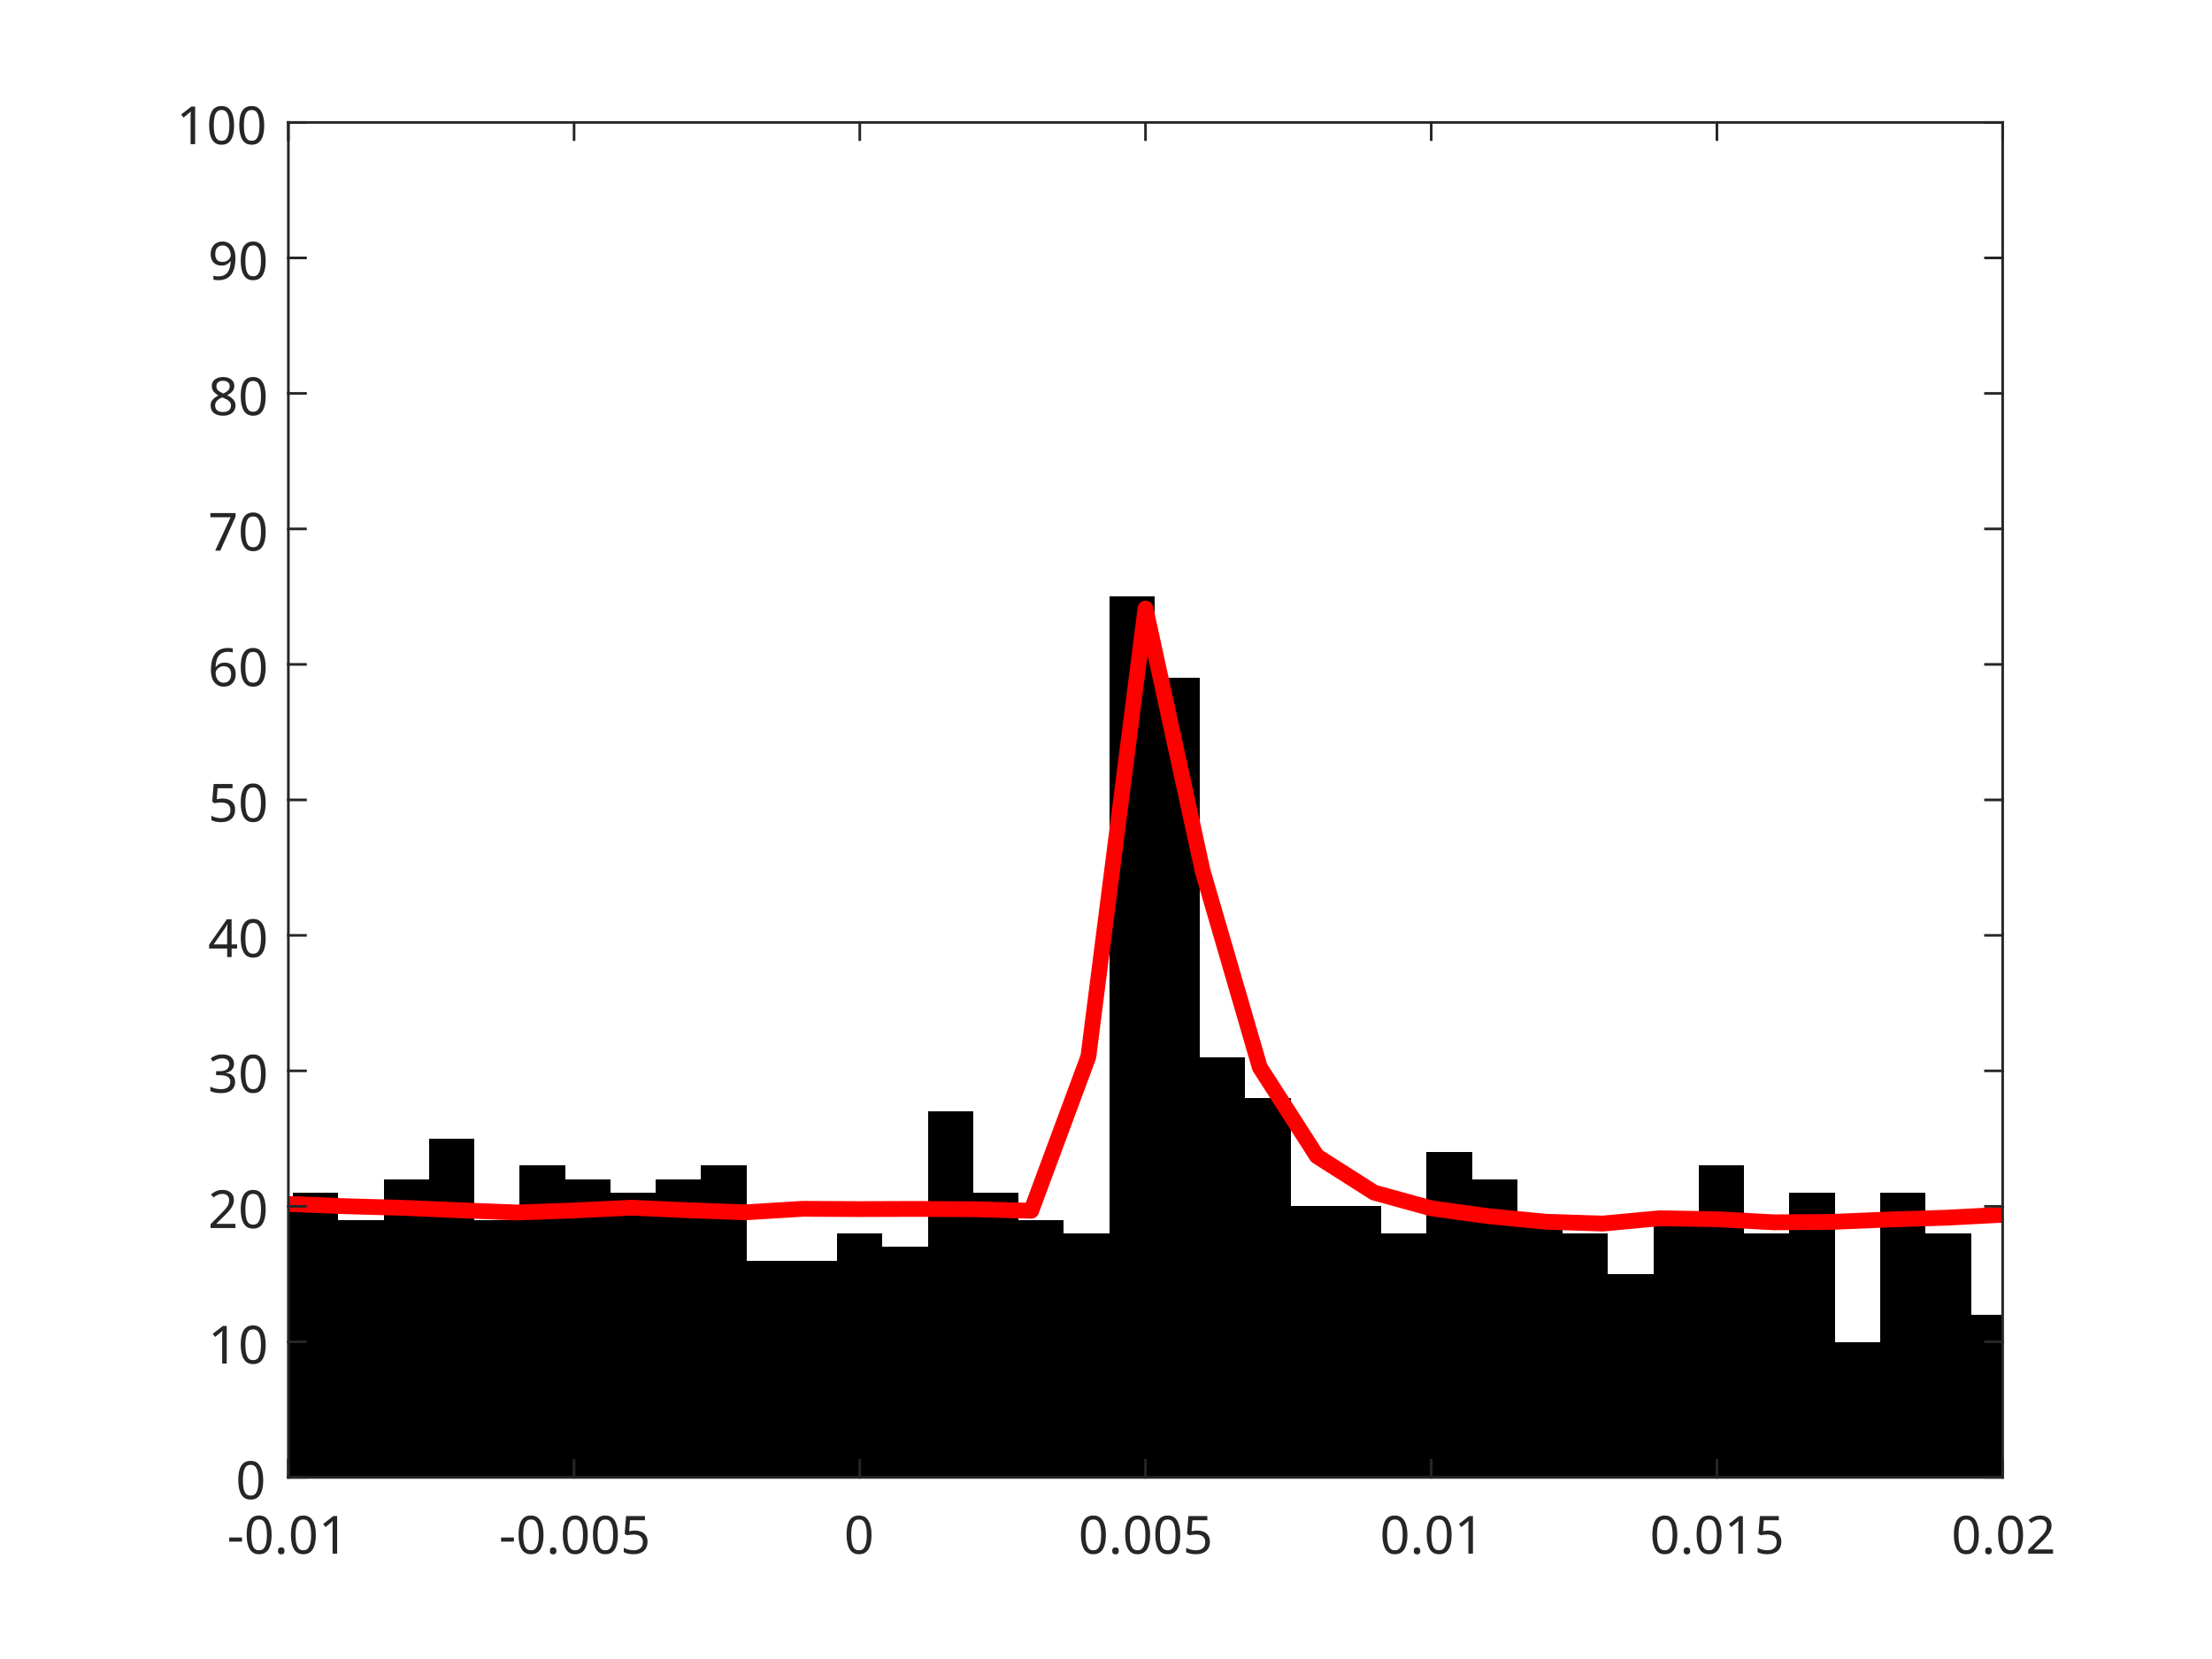
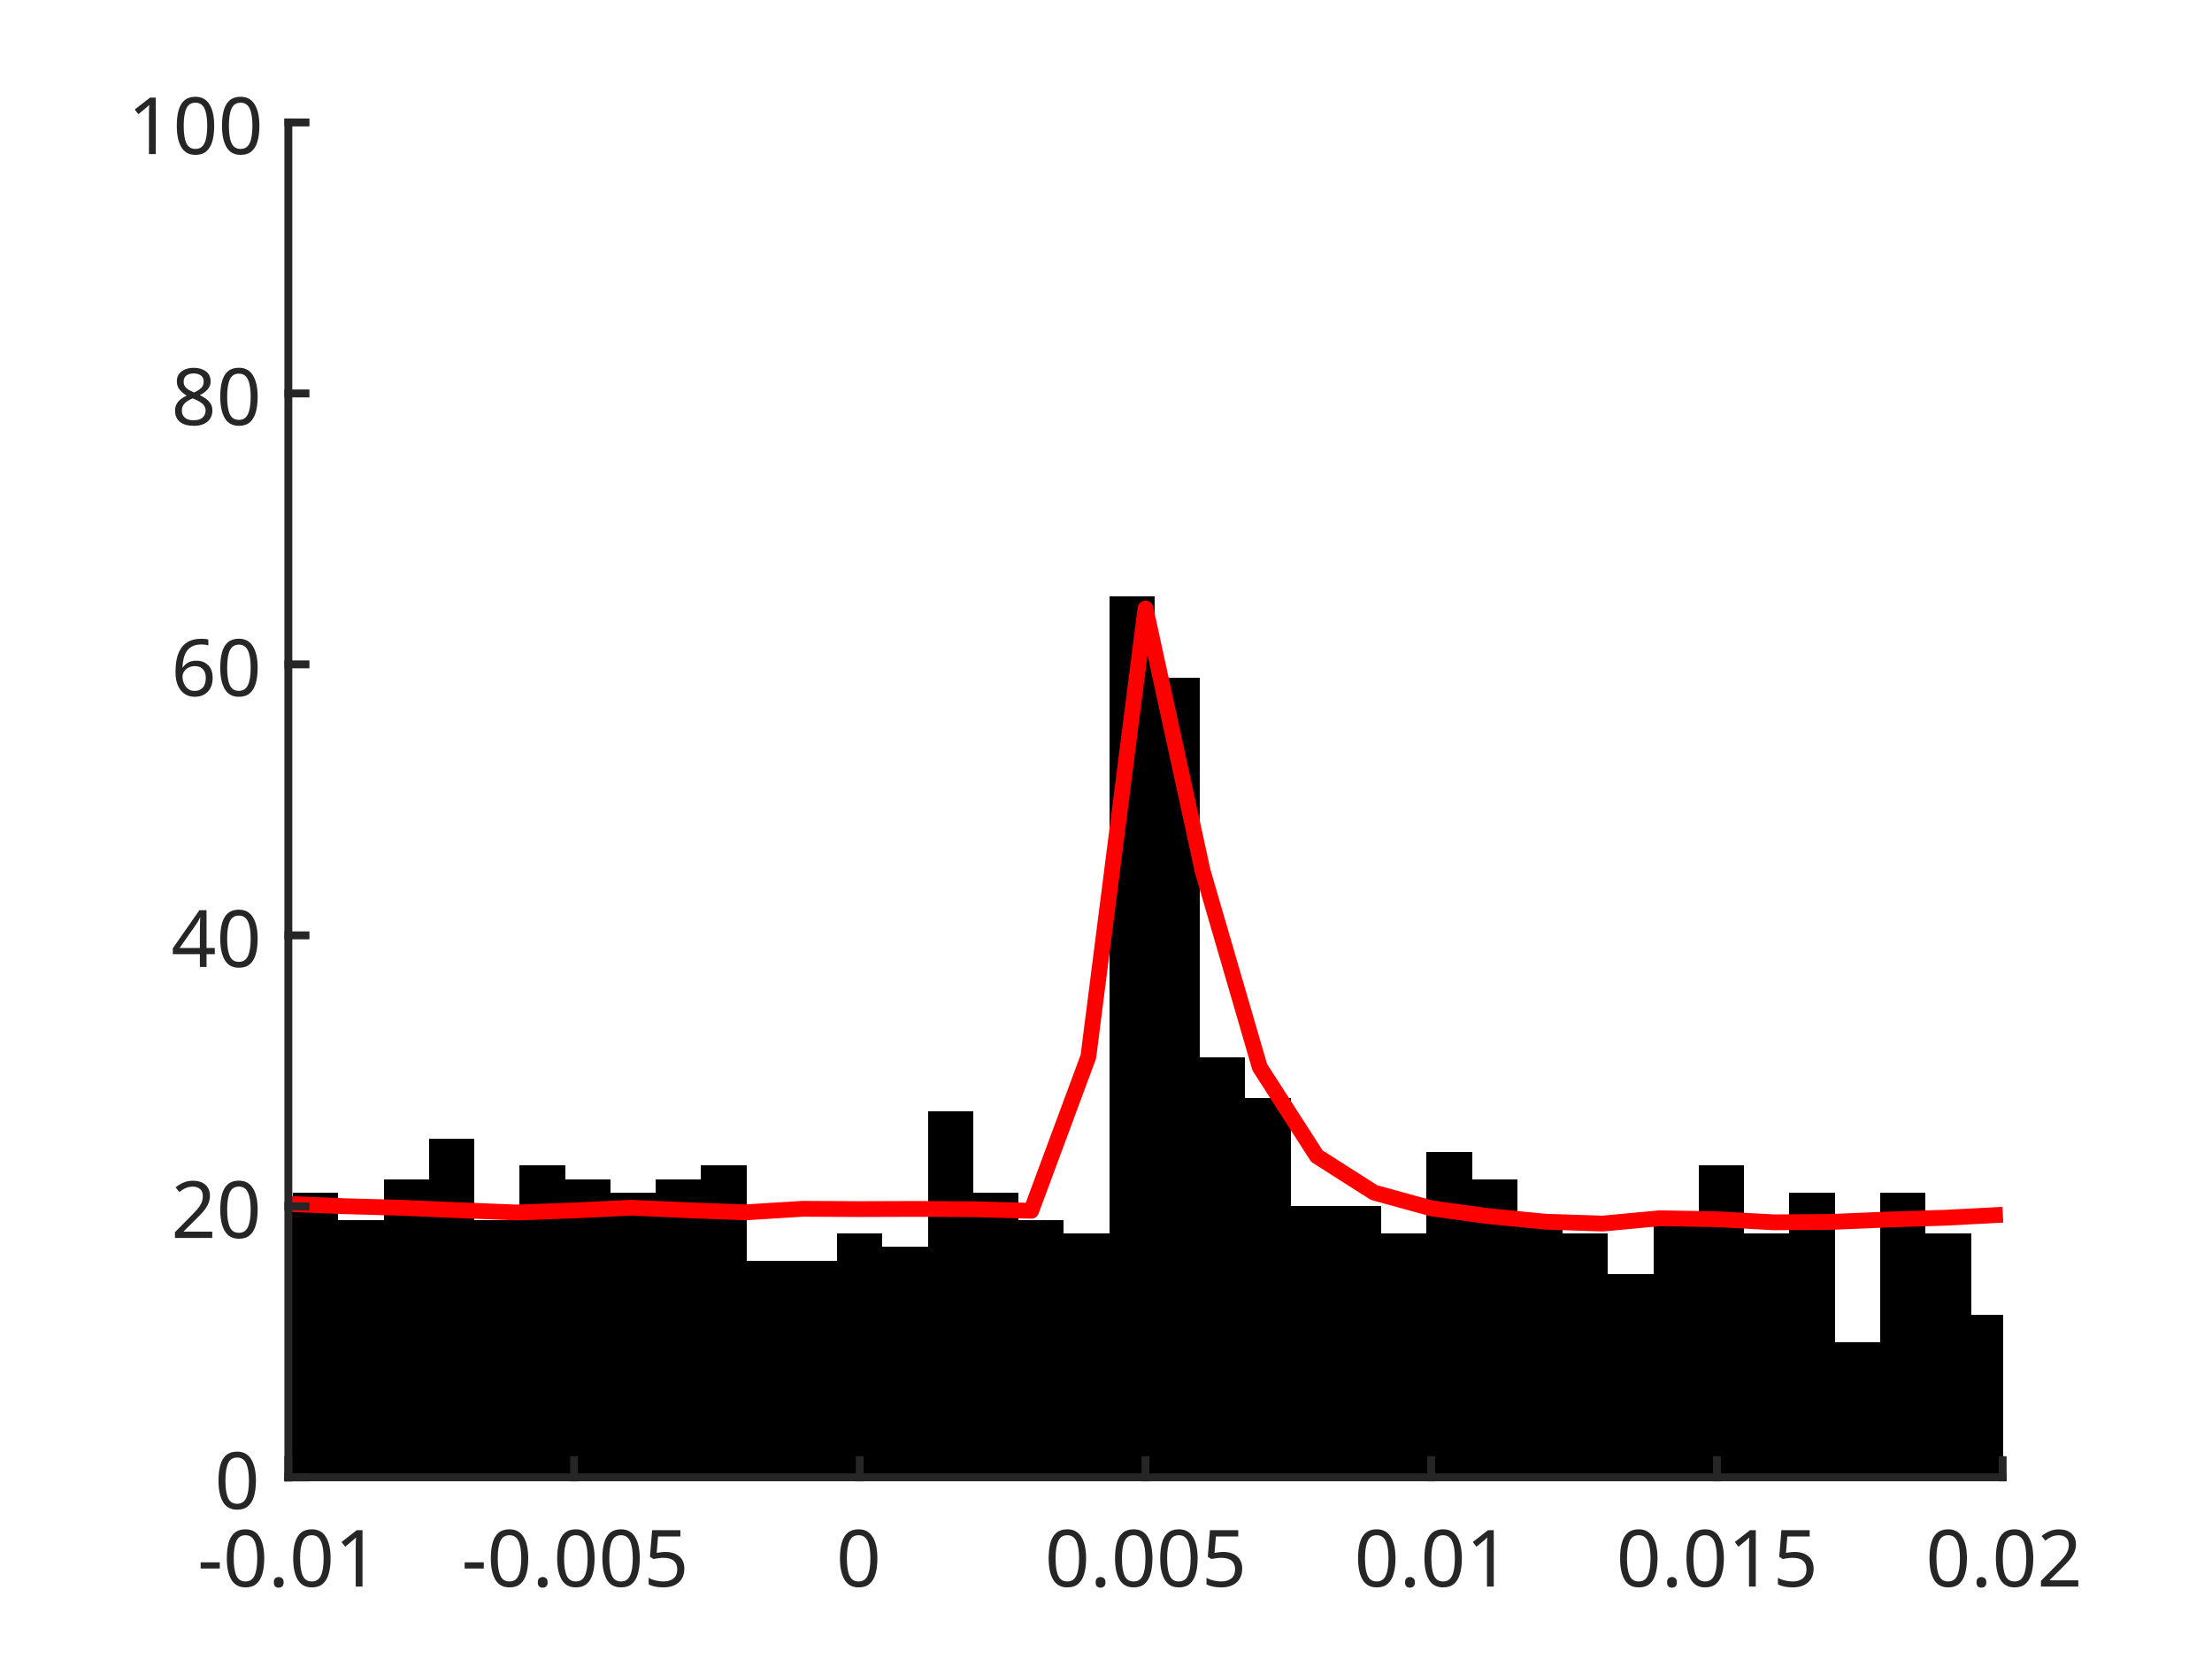
<svg xmlns="http://www.w3.org/2000/svg" style="fill-opacity:1; color-rendering:auto; color-interpolation:auto; text-rendering:auto; stroke:black; stroke-linecap:square; stroke-miterlimit:10; shape-rendering:auto; stroke-opacity:1; fill:black; stroke-dasharray:none; font-weight:normal; stroke-width:1; font-family:'Dialog'; font-style:normal; stroke-linejoin:miter; font-size:12px; stroke-dashoffset:0; image-rendering:auto;" width="560" height="420">
  <defs id="genericDefs" />
  <g>
    <defs id="defs1">
      <clipPath clipPathUnits="userSpaceOnUse" id="clipPath1">
        <path d="M0 0 L560 0 L560 420 L0 420 L0 0 Z" />
      </clipPath>
      <font horiz-adv-x="75.0" id="font1">
        <font-face ascent="100.537" descent="21.973" units-per-em="100" style="font-style:normal; font-family:SansSerif; font-weight:normal;" />
        <missing-glyph horiz-adv-x="75.0" d="M12.5 0 L12.5 62.5 L62.5 62.5 L62.5 0 L12.5 0 ZM14.062 1.562 L60.938 1.562 L60.938 60.938 L14.062 60.938 L14.062 1.562 Z" />
        <glyph unicode="1" horiz-adv-x="55.615" d="M37.25 0 L28.469 0 L28.469 56 Q25.297 52.984 20.141 49.953 Q14.984 46.922 10.891 45.406 L10.891 53.906 Q18.266 57.375 23.781 62.305 Q29.297 67.234 31.594 71.875 L37.25 71.875 L37.25 0 Z" />
        <glyph unicode="." horiz-adv-x="27.783" d="M9.078 0 L9.078 10.016 L19.094 10.016 L19.094 0 L9.078 0 Z" />
        <glyph unicode="0" horiz-adv-x="55.615" d="M4.156 35.297 Q4.156 48 6.766 55.742 Q9.375 63.484 14.523 67.68 Q19.672 71.875 27.484 71.875 Q33.25 71.875 37.594 69.555 Q41.938 67.234 44.773 62.867 Q47.609 58.5 49.219 52.227 Q50.828 45.953 50.828 35.297 Q50.828 22.703 48.242 14.969 Q45.656 7.234 40.508 3.008 Q35.359 -1.219 27.484 -1.219 Q17.141 -1.219 11.234 6.203 Q4.156 15.141 4.156 35.297 ZM13.188 35.297 Q13.188 17.672 17.312 11.836 Q21.438 6 27.484 6 Q33.547 6 37.672 11.859 Q41.797 17.719 41.797 35.297 Q41.797 52.984 37.672 58.789 Q33.547 64.594 27.391 64.594 Q21.344 64.594 17.719 59.469 Q13.188 52.938 13.188 35.297 Z" />
        <glyph unicode="-" horiz-adv-x="33.301" d="M3.172 21.484 L3.172 30.328 L30.172 30.328 L30.172 21.484 L3.172 21.484 Z" />
        <glyph unicode="5" horiz-adv-x="55.615" d="M4.156 18.75 L13.375 19.531 Q14.406 12.797 18.141 9.398 Q21.875 6 27.156 6 Q33.5 6 37.891 10.789 Q42.281 15.578 42.281 23.484 Q42.281 31 38.062 35.352 Q33.844 39.703 27 39.703 Q22.75 39.703 19.336 37.773 Q15.922 35.844 13.969 32.766 L5.719 33.844 L12.641 70.609 L48.25 70.609 L48.25 62.203 L19.672 62.203 L15.828 42.969 Q22.266 47.469 29.344 47.469 Q38.719 47.469 45.164 40.969 Q51.609 34.469 51.609 24.266 Q51.609 14.547 45.953 7.469 Q39.062 -1.219 27.156 -1.219 Q17.391 -1.219 11.211 4.25 Q5.031 9.719 4.156 18.75 Z" />
        <glyph unicode="2" horiz-adv-x="55.615" d="M50.344 8.453 L50.344 0 L3.031 0 Q2.938 3.172 4.047 6.109 Q5.859 10.938 9.836 15.625 Q13.812 20.312 21.344 26.469 Q33.016 36.031 37.117 41.625 Q41.219 47.219 41.219 52.203 Q41.219 57.422 37.477 61.008 Q33.734 64.594 27.734 64.594 Q21.391 64.594 17.578 60.789 Q13.766 56.984 13.719 50.25 L4.688 51.172 Q5.609 61.281 11.664 66.578 Q17.719 71.875 27.938 71.875 Q38.234 71.875 44.242 66.164 Q50.25 60.453 50.25 52 Q50.25 47.703 48.492 43.555 Q46.734 39.406 42.656 34.812 Q38.578 30.219 29.109 22.219 Q21.188 15.578 18.945 13.211 Q16.703 10.844 15.234 8.453 L50.344 8.453 Z" />
-         <glyph unicode="3" horiz-adv-x="55.615" d="M4.203 18.891 L12.984 20.062 Q14.5 12.594 18.141 9.297 Q21.781 6 27 6 Q33.203 6 37.477 10.297 Q41.75 14.594 41.75 20.953 Q41.75 27 37.797 30.93 Q33.844 34.859 27.734 34.859 Q25.25 34.859 21.531 33.891 L22.516 41.609 Q23.391 41.5 23.922 41.5 Q29.547 41.5 34.039 44.43 Q38.531 47.359 38.531 53.469 Q38.531 58.297 35.258 61.477 Q31.984 64.656 26.812 64.656 Q21.688 64.656 18.266 61.43 Q14.844 58.203 13.875 51.766 L5.078 53.328 Q6.688 62.156 12.398 67.016 Q18.109 71.875 26.609 71.875 Q32.469 71.875 37.398 69.359 Q42.328 66.844 44.945 62.5 Q47.562 58.156 47.562 53.266 Q47.562 48.641 45.07 44.828 Q42.578 41.016 37.703 38.766 Q44.047 37.312 47.562 32.695 Q51.078 28.078 51.078 21.141 Q51.078 11.766 44.242 5.25 Q37.406 -1.266 26.953 -1.266 Q17.531 -1.266 11.305 4.352 Q5.078 9.969 4.203 18.891 Z" />
        <glyph unicode="4" horiz-adv-x="55.615" d="M32.328 0 L32.328 17.141 L1.266 17.141 L1.266 25.203 L33.938 71.578 L41.109 71.578 L41.109 25.203 L50.781 25.203 L50.781 17.141 L41.109 17.141 L41.109 0 L32.328 0 ZM32.328 25.203 L32.328 57.469 L9.906 25.203 L32.328 25.203 Z" />
        <glyph unicode="6" horiz-adv-x="55.615" d="M49.75 54.047 L41.016 53.375 Q39.844 58.547 37.703 60.891 Q34.125 64.656 28.906 64.656 Q24.703 64.656 21.531 62.312 Q17.391 59.281 14.992 53.469 Q12.594 47.656 12.5 36.922 Q15.672 41.75 20.266 44.094 Q24.859 46.438 29.891 46.438 Q38.672 46.438 44.852 39.969 Q51.031 33.5 51.031 23.25 Q51.031 16.5 48.125 10.719 Q45.219 4.938 40.141 1.859 Q35.062 -1.219 28.609 -1.219 Q17.625 -1.219 10.695 6.859 Q3.766 14.938 3.766 33.5 Q3.766 54.25 11.422 63.672 Q18.109 71.875 29.438 71.875 Q37.891 71.875 43.289 67.141 Q48.688 62.406 49.75 54.047 ZM13.875 23.188 Q13.875 18.656 15.797 14.508 Q17.719 10.359 21.188 8.18 Q24.656 6 28.469 6 Q34.031 6 38.039 10.492 Q42.047 14.984 42.047 22.703 Q42.047 30.125 38.086 34.398 Q34.125 38.672 28.125 38.672 Q22.172 38.672 18.023 34.398 Q13.875 30.125 13.875 23.188 Z" />
-         <glyph unicode="7" horiz-adv-x="55.615" d="M4.734 62.203 L4.734 70.656 L51.078 70.656 L51.078 63.812 Q44.234 56.547 37.523 44.484 Q30.812 32.422 27.156 19.672 Q24.516 10.688 23.781 0 L14.75 0 Q14.891 8.453 18.062 20.414 Q21.234 32.375 27.172 43.484 Q33.109 54.594 39.797 62.203 L4.734 62.203 Z" />
        <glyph unicode="8" horiz-adv-x="55.615" d="M17.672 38.812 Q12.203 40.828 9.57 44.539 Q6.938 48.25 6.938 53.422 Q6.938 61.234 12.555 66.555 Q18.172 71.875 27.484 71.875 Q36.859 71.875 42.578 66.43 Q48.297 60.984 48.297 53.172 Q48.297 48.188 45.68 44.508 Q43.062 40.828 37.75 38.812 Q44.344 36.672 47.781 31.883 Q51.219 27.094 51.219 20.453 Q51.219 11.281 44.727 5.031 Q38.234 -1.219 27.641 -1.219 Q17.047 -1.219 10.547 5.055 Q4.047 11.328 4.047 20.703 Q4.047 27.688 7.594 32.398 Q11.141 37.109 17.672 38.812 ZM15.922 53.719 Q15.922 48.641 19.195 45.414 Q22.469 42.188 27.688 42.188 Q32.766 42.188 36.016 45.383 Q39.266 48.578 39.266 53.219 Q39.266 58.062 35.914 61.359 Q32.562 64.656 27.594 64.656 Q22.562 64.656 19.242 61.43 Q15.922 58.203 15.922 53.719 ZM13.094 20.656 Q13.094 16.891 14.875 13.375 Q16.656 9.859 20.172 7.93 Q23.688 6 27.734 6 Q34.031 6 38.133 10.055 Q42.234 14.109 42.234 20.359 Q42.234 26.703 38.016 30.859 Q33.797 35.016 27.438 35.016 Q21.234 35.016 17.164 30.914 Q13.094 26.812 13.094 20.656 Z" />
-         <glyph unicode="9" horiz-adv-x="55.615" d="M5.469 16.547 L13.922 17.328 Q14.984 11.375 18.016 8.688 Q21.047 6 25.781 6 Q29.828 6 32.883 7.859 Q35.938 9.719 37.891 12.82 Q39.844 15.922 41.164 21.195 Q42.484 26.469 42.484 31.938 Q42.484 32.516 42.438 33.688 Q39.797 29.5 35.234 26.883 Q30.672 24.266 25.344 24.266 Q16.453 24.266 10.305 30.711 Q4.156 37.156 4.156 47.703 Q4.156 58.594 10.578 65.234 Q17 71.875 26.656 71.875 Q33.641 71.875 39.43 68.117 Q45.219 64.359 48.219 57.398 Q51.219 50.438 51.219 37.25 Q51.219 23.531 48.242 15.406 Q45.266 7.281 39.383 3.031 Q33.5 -1.219 25.594 -1.219 Q17.188 -1.219 11.867 3.445 Q6.547 8.109 5.469 16.547 ZM41.453 48.141 Q41.453 55.719 37.43 60.156 Q33.406 64.594 27.734 64.594 Q21.875 64.594 17.531 59.812 Q13.188 55.031 13.188 47.406 Q13.188 40.578 17.312 36.305 Q21.438 32.031 27.484 32.031 Q33.594 32.031 37.523 36.305 Q41.453 40.578 41.453 48.141 Z" />
      </font>
    </defs>
    <g style="fill:white; stroke:white;">
      <rect x="0" y="0" width="560" style="clip-path:url(#clipPath1); stroke:none;" height="420" />
    </g>
    <g style="fill:white; text-rendering:optimizeSpeed; color-rendering:optimizeSpeed; image-rendering:optimizeSpeed; shape-rendering:crispEdges; stroke:white; color-interpolation:sRGB;">
      <rect x="0" width="560" height="420" y="0" style="stroke:none;" />
      <path style="stroke:none;" d="M73 374 L507 374 L507 31 L73 31 Z" />
    </g>
    <g style="stroke-linecap:butt; fill:rgb(38,38,38); text-rendering:geometricPrecision; image-rendering:optimizeQuality; color-rendering:optimizeQuality; stroke-linejoin:round; stroke:rgb(38,38,38); color-interpolation:linearRGB; stroke-width:0.667;">
      <line y2="374" style="fill:none;" x1="73" x2="507" y1="374" />
    </g>
    <g style="text-rendering:optimizeSpeed; shape-rendering:crispEdges; color-interpolation:sRGB; color-rendering:optimizeSpeed; image-rendering:optimizeSpeed;">
      <path style="stroke:none;" d="M74.148 374 L74.148 305.4 L72.948 305.4 L72.948 374 ZM85.63 374 L85.63 301.97 L74.148 301.97 L74.148 374 ZM97.111 374 L97.111 308.83 L85.63 308.83 L85.63 374 ZM108.593 374 L108.593 298.54 L97.111 298.54 L97.111 374 ZM120.074 374 L120.074 288.25 L108.593 288.25 L108.593 374 ZM131.556 374 L131.556 308.83 L120.074 308.83 L120.074 374 ZM143.037 374 L143.037 295.11 L131.556 295.11 L131.556 374 ZM154.518 374 L154.518 298.54 L143.037 298.54 L143.037 374 ZM166 374 L166 301.97 L154.518 301.97 L154.518 374 ZM177.482 374 L177.482 298.54 L166 298.54 L166 374 ZM188.963 374 L188.963 295.11 L177.482 295.11 L177.482 374 ZM200.444 319.12 L188.963 319.12 L188.963 374 L200.444 374 L211.926 374 L211.926 319.12 ZM223.407 374 L223.407 312.26 L211.926 312.26 L211.926 374 ZM234.889 374 L234.889 315.69 L223.407 315.69 L223.407 374 ZM246.37 374 L246.37 281.39 L234.889 281.39 L234.889 374 ZM257.852 374 L257.852 301.97 L246.37 301.97 L246.37 374 ZM269.333 374 L269.333 308.83 L257.852 308.83 L257.852 374 ZM280.815 374 L280.815 312.26 L269.333 312.26 L269.333 374 ZM292.296 374 L292.296 151.05 L280.815 151.05 L280.815 374 ZM303.778 374 L303.778 171.63 L292.296 171.63 L292.296 374 ZM315.259 374 L315.259 267.67 L303.778 267.67 L303.778 374 ZM326.741 374 L326.741 277.96 L315.259 277.96 L315.259 374 ZM338.222 305.4 L326.741 305.4 L326.741 374 L338.222 374 L349.704 374 L349.704 305.4 ZM361.185 374 L361.185 312.26 L349.704 312.26 L349.704 374 ZM372.667 374 L372.667 291.68 L361.185 291.68 L361.185 374 ZM384.148 374 L384.148 298.54 L372.667 298.54 L372.667 374 ZM395.63 374 L395.63 308.83 L384.148 308.83 L384.148 374 ZM407.111 374 L407.111 312.26 L395.63 312.26 L395.63 374 ZM418.593 374 L418.593 322.55 L407.111 322.55 L407.111 374 ZM430.074 374 L430.074 308.83 L418.593 308.83 L418.593 374 ZM441.555 374 L441.555 295.11 L430.074 295.11 L430.074 374 ZM453.037 374 L453.037 312.26 L441.555 312.26 L441.555 374 ZM464.519 374 L464.519 301.97 L453.037 301.97 L453.037 374 ZM476 374 L476 339.7 L464.519 339.7 L464.519 374 ZM487.481 374 L487.481 301.97 L476 301.97 L476 374 ZM498.963 374 L498.963 312.26 L487.481 312.26 L487.481 374 ZM507.052 332.84 L498.963 332.84 L498.963 374 L507.052 374 Z" />
    </g>
    <g style="stroke-linecap:butt; fill:red; text-rendering:geometricPrecision; image-rendering:optimizeQuality; color-rendering:optimizeQuality; stroke-linejoin:round; stroke:red; color-interpolation:linearRGB; stroke-width:4;">
      <path d="M507.052 307.529 L507 307.532 L492.533 308.288 L478.067 308.738 L463.6 309.347 L449.133 309.45 L434.667 308.665 L420.2 308.42 L405.733 309.766 L391.267 309.293 L376.8 307.885 L362.333 305.897 L347.867 301.921 L333.4 292.707 L318.933 270.19 L304.467 220.514 L290 154.07 L275.533 267.519 L261.067 306.53 L246.6 306.134 L232.133 306.052 L217.667 306.1 L203.2 306.027 L188.733 306.921 L174.267 306.39 L159.8 305.75 L145.333 306.446 L130.867 306.966 L116.4 306.395 L101.933 305.778 L87.467 305.376 L73 304.793 L72.948 304.793" style="fill:none; fill-rule:evenodd;" />
    </g>
-     <g style="fill:rgb(38,38,38); text-rendering:geometricPrecision; image-rendering:optimizeQuality; color-rendering:optimizeQuality; stroke-linejoin:round; stroke:rgb(38,38,38); color-interpolation:linearRGB; stroke-width:0.667;">
+     <g style="fill:rgb(38,38,38); text-rendering:geometricPrecision; image-rendering:optimizeQuality; color-rendering:optimizeQuality; stroke-linejoin:round; stroke:rgb(38,38,38); color-interpolation:linearRGB; stroke-width:2;">
      <line y2="374" style="fill:none;" x1="73" x2="507" y1="374" />
-       <line y2="31" style="fill:none;" x1="73" x2="507" y1="31" />
      <line y2="369.66" style="fill:none;" x1="73" x2="73" y1="374" />
      <line y2="369.66" style="fill:none;" x1="145.333" x2="145.333" y1="374" />
      <line y2="369.66" style="fill:none;" x1="217.667" x2="217.667" y1="374" />
      <line y2="369.66" style="fill:none;" x1="290" x2="290" y1="374" />
      <line y2="369.66" style="fill:none;" x1="362.333" x2="362.333" y1="374" />
      <line y2="369.66" style="fill:none;" x1="434.667" x2="434.667" y1="374" />
      <line y2="369.66" style="fill:none;" x1="507" x2="507" y1="374" />
-       <line y2="35.34" style="fill:none;" x1="73" x2="73" y1="31" />
-       <line y2="35.34" style="fill:none;" x1="145.333" x2="145.333" y1="31" />
-       <line y2="35.34" style="fill:none;" x1="217.667" x2="217.667" y1="31" />
-       <line y2="35.34" style="fill:none;" x1="290" x2="290" y1="31" />
-       <line y2="35.34" style="fill:none;" x1="362.333" x2="362.333" y1="31" />
-       <line y2="35.34" style="fill:none;" x1="434.667" x2="434.667" y1="31" />
-       <line y2="35.34" style="fill:none;" x1="507" x2="507" y1="31" />
    </g>
-     <g transform="translate(73,379.3333)" style="font-size:13.333px; fill:rgb(38,38,38); text-rendering:geometricPrecision; image-rendering:optimizeQuality; color-rendering:optimizeQuality; font-family:'SansSerif'; stroke:rgb(38,38,38); color-interpolation:linearRGB;">
-       <text x="-15.5" xml:space="preserve" y="14" style="stroke:none;">-0.01</text>
+     <g transform="translate(73,380.6667)" style="font-size:20px; fill:rgb(38,38,38); text-rendering:geometricPrecision; image-rendering:optimizeQuality; color-rendering:optimizeQuality; font-family:'SansSerif'; stroke:rgb(38,38,38); color-interpolation:linearRGB;">
+       <text x="-23" xml:space="preserve" y="21" style="stroke:none;">-0.01</text>
    </g>
-     <g transform="translate(145.3333,379.3333)" style="font-size:13.333px; fill:rgb(38,38,38); text-rendering:geometricPrecision; image-rendering:optimizeQuality; color-rendering:optimizeQuality; font-family:'SansSerif'; stroke:rgb(38,38,38); color-interpolation:linearRGB;">
-       <text x="-19" xml:space="preserve" y="14" style="stroke:none;">-0.005</text>
+     <g transform="translate(145.3333,380.6667)" style="font-size:20px; fill:rgb(38,38,38); text-rendering:geometricPrecision; image-rendering:optimizeQuality; color-rendering:optimizeQuality; font-family:'SansSerif'; stroke:rgb(38,38,38); color-interpolation:linearRGB;">
+       <text x="-28.5" xml:space="preserve" y="21" style="stroke:none;">-0.005</text>
    </g>
-     <g transform="translate(217.6667,379.3333)" style="font-size:13.333px; fill:rgb(38,38,38); text-rendering:geometricPrecision; image-rendering:optimizeQuality; color-rendering:optimizeQuality; font-family:'SansSerif'; stroke:rgb(38,38,38); color-interpolation:linearRGB;">
-       <text x="-4" xml:space="preserve" y="14" style="stroke:none;">0</text>
+     <g transform="translate(217.6667,380.6667)" style="font-size:20px; fill:rgb(38,38,38); text-rendering:geometricPrecision; image-rendering:optimizeQuality; color-rendering:optimizeQuality; font-family:'SansSerif'; stroke:rgb(38,38,38); color-interpolation:linearRGB;">
+       <text x="-6" xml:space="preserve" y="21" style="stroke:none;">0</text>
    </g>
-     <g transform="translate(290,379.3333)" style="font-size:13.333px; fill:rgb(38,38,38); text-rendering:geometricPrecision; image-rendering:optimizeQuality; color-rendering:optimizeQuality; font-family:'SansSerif'; stroke:rgb(38,38,38); color-interpolation:linearRGB;">
-       <text x="-17" xml:space="preserve" y="14" style="stroke:none;">0.005</text>
+     <g transform="translate(290,380.6667)" style="font-size:20px; fill:rgb(38,38,38); text-rendering:geometricPrecision; image-rendering:optimizeQuality; color-rendering:optimizeQuality; font-family:'SansSerif'; stroke:rgb(38,38,38); color-interpolation:linearRGB;">
+       <text x="-25.5" xml:space="preserve" y="21" style="stroke:none;">0.005</text>
    </g>
-     <g transform="translate(362.3333,379.3333)" style="font-size:13.333px; fill:rgb(38,38,38); text-rendering:geometricPrecision; image-rendering:optimizeQuality; color-rendering:optimizeQuality; font-family:'SansSerif'; stroke:rgb(38,38,38); color-interpolation:linearRGB;">
-       <text x="-13" xml:space="preserve" y="14" style="stroke:none;">0.01</text>
+     <g transform="translate(362.3333,380.6667)" style="font-size:20px; fill:rgb(38,38,38); text-rendering:geometricPrecision; image-rendering:optimizeQuality; color-rendering:optimizeQuality; font-family:'SansSerif'; stroke:rgb(38,38,38); color-interpolation:linearRGB;">
+       <text x="-19.5" xml:space="preserve" y="21" style="stroke:none;">0.01</text>
    </g>
-     <g transform="translate(434.6667,379.3333)" style="font-size:13.333px; fill:rgb(38,38,38); text-rendering:geometricPrecision; image-rendering:optimizeQuality; color-rendering:optimizeQuality; font-family:'SansSerif'; stroke:rgb(38,38,38); color-interpolation:linearRGB;">
-       <text x="-17" xml:space="preserve" y="14" style="stroke:none;">0.015</text>
+     <g transform="translate(434.6667,380.6667)" style="font-size:20px; fill:rgb(38,38,38); text-rendering:geometricPrecision; image-rendering:optimizeQuality; color-rendering:optimizeQuality; font-family:'SansSerif'; stroke:rgb(38,38,38); color-interpolation:linearRGB;">
+       <text x="-25.5" xml:space="preserve" y="21" style="stroke:none;">0.015</text>
    </g>
-     <g transform="translate(507,379.3333)" style="font-size:13.333px; fill:rgb(38,38,38); text-rendering:geometricPrecision; image-rendering:optimizeQuality; color-rendering:optimizeQuality; font-family:'SansSerif'; stroke:rgb(38,38,38); color-interpolation:linearRGB;">
-       <text x="-13" xml:space="preserve" y="14" style="stroke:none;">0.02</text>
+     <g transform="translate(507,380.6667)" style="font-size:20px; fill:rgb(38,38,38); text-rendering:geometricPrecision; image-rendering:optimizeQuality; color-rendering:optimizeQuality; font-family:'SansSerif'; stroke:rgb(38,38,38); color-interpolation:linearRGB;">
+       <text x="-19.5" xml:space="preserve" y="21" style="stroke:none;">0.02</text>
    </g>
-     <g style="fill:rgb(38,38,38); text-rendering:geometricPrecision; image-rendering:optimizeQuality; color-rendering:optimizeQuality; stroke-linejoin:round; stroke:rgb(38,38,38); color-interpolation:linearRGB; stroke-width:0.667;">
+     <g style="fill:rgb(38,38,38); text-rendering:geometricPrecision; image-rendering:optimizeQuality; color-rendering:optimizeQuality; stroke-linejoin:round; stroke:rgb(38,38,38); color-interpolation:linearRGB; stroke-width:2;">
      <line y2="31" style="fill:none;" x1="73" x2="73" y1="374" />
-       <line y2="31" style="fill:none;" x1="507" x2="507" y1="374" />
      <line y2="374" style="fill:none;" x1="73" x2="77.34" y1="374" />
-       <line y2="339.7" style="fill:none;" x1="73" x2="77.34" y1="339.7" />
      <line y2="305.4" style="fill:none;" x1="73" x2="77.34" y1="305.4" />
-       <line y2="271.1" style="fill:none;" x1="73" x2="77.34" y1="271.1" />
      <line y2="236.8" style="fill:none;" x1="73" x2="77.34" y1="236.8" />
-       <line y2="202.5" style="fill:none;" x1="73" x2="77.34" y1="202.5" />
      <line y2="168.2" style="fill:none;" x1="73" x2="77.34" y1="168.2" />
-       <line y2="133.9" style="fill:none;" x1="73" x2="77.34" y1="133.9" />
      <line y2="99.6" style="fill:none;" x1="73" x2="77.34" y1="99.6" />
-       <line y2="65.3" style="fill:none;" x1="73" x2="77.34" y1="65.3" />
      <line y2="31" style="fill:none;" x1="73" x2="77.34" y1="31" />
-       <line y2="374" style="fill:none;" x1="507" x2="502.66" y1="374" />
-       <line y2="339.7" style="fill:none;" x1="507" x2="502.66" y1="339.7" />
-       <line y2="305.4" style="fill:none;" x1="507" x2="502.66" y1="305.4" />
-       <line y2="271.1" style="fill:none;" x1="507" x2="502.66" y1="271.1" />
-       <line y2="236.8" style="fill:none;" x1="507" x2="502.66" y1="236.8" />
-       <line y2="202.5" style="fill:none;" x1="507" x2="502.66" y1="202.5" />
-       <line y2="168.2" style="fill:none;" x1="507" x2="502.66" y1="168.2" />
-       <line y2="133.9" style="fill:none;" x1="507" x2="502.66" y1="133.9" />
-       <line y2="99.6" style="fill:none;" x1="507" x2="502.66" y1="99.6" />
-       <line y2="65.3" style="fill:none;" x1="507" x2="502.66" y1="65.3" />
-       <line y2="31" style="fill:none;" x1="507" x2="502.66" y1="31" />
    </g>
-     <g transform="translate(67.6667,374)" style="font-size:13.333px; fill:rgb(38,38,38); text-rendering:geometricPrecision; image-rendering:optimizeQuality; color-rendering:optimizeQuality; font-family:'SansSerif'; stroke:rgb(38,38,38); color-interpolation:linearRGB;">
-       <text x="-8" xml:space="preserve" y="5.5" style="stroke:none;">0</text>
+     <g transform="translate(66.3333,374)" style="font-size:20px; fill:rgb(38,38,38); text-rendering:geometricPrecision; image-rendering:optimizeQuality; color-rendering:optimizeQuality; font-family:'SansSerif'; stroke:rgb(38,38,38); color-interpolation:linearRGB;">
+       <text x="-12" xml:space="preserve" y="8" style="stroke:none;">0</text>
    </g>
-     <g transform="translate(67.6667,339.7)" style="font-size:13.333px; fill:rgb(38,38,38); text-rendering:geometricPrecision; image-rendering:optimizeQuality; color-rendering:optimizeQuality; font-family:'SansSerif'; stroke:rgb(38,38,38); color-interpolation:linearRGB;">
-       <text x="-15" xml:space="preserve" y="5.5" style="stroke:none;">10</text>
+     <g transform="translate(66.3333,305.4)" style="font-size:20px; fill:rgb(38,38,38); text-rendering:geometricPrecision; image-rendering:optimizeQuality; color-rendering:optimizeQuality; font-family:'SansSerif'; stroke:rgb(38,38,38); color-interpolation:linearRGB;">
+       <text x="-23" xml:space="preserve" y="8" style="stroke:none;">20</text>
    </g>
-     <g transform="translate(67.6667,305.4)" style="font-size:13.333px; fill:rgb(38,38,38); text-rendering:geometricPrecision; image-rendering:optimizeQuality; color-rendering:optimizeQuality; font-family:'SansSerif'; stroke:rgb(38,38,38); color-interpolation:linearRGB;">
-       <text x="-15" xml:space="preserve" y="5.5" style="stroke:none;">20</text>
+     <g transform="translate(66.3333,236.8)" style="font-size:20px; fill:rgb(38,38,38); text-rendering:geometricPrecision; image-rendering:optimizeQuality; color-rendering:optimizeQuality; font-family:'SansSerif'; stroke:rgb(38,38,38); color-interpolation:linearRGB;">
+       <text x="-23" xml:space="preserve" y="8" style="stroke:none;">40</text>
    </g>
-     <g transform="translate(67.6667,271.1)" style="font-size:13.333px; fill:rgb(38,38,38); text-rendering:geometricPrecision; image-rendering:optimizeQuality; color-rendering:optimizeQuality; font-family:'SansSerif'; stroke:rgb(38,38,38); color-interpolation:linearRGB;">
-       <text x="-15" xml:space="preserve" y="5.5" style="stroke:none;">30</text>
+     <g transform="translate(66.3333,168.2)" style="font-size:20px; fill:rgb(38,38,38); text-rendering:geometricPrecision; image-rendering:optimizeQuality; color-rendering:optimizeQuality; font-family:'SansSerif'; stroke:rgb(38,38,38); color-interpolation:linearRGB;">
+       <text x="-23" xml:space="preserve" y="8" style="stroke:none;">60</text>
    </g>
-     <g transform="translate(67.6667,236.8)" style="font-size:13.333px; fill:rgb(38,38,38); text-rendering:geometricPrecision; image-rendering:optimizeQuality; color-rendering:optimizeQuality; font-family:'SansSerif'; stroke:rgb(38,38,38); color-interpolation:linearRGB;">
-       <text x="-15" xml:space="preserve" y="5.5" style="stroke:none;">40</text>
+     <g transform="translate(66.3333,99.6)" style="font-size:20px; fill:rgb(38,38,38); text-rendering:geometricPrecision; image-rendering:optimizeQuality; color-rendering:optimizeQuality; font-family:'SansSerif'; stroke:rgb(38,38,38); color-interpolation:linearRGB;">
+       <text x="-23" xml:space="preserve" y="8" style="stroke:none;">80</text>
    </g>
-     <g transform="translate(67.6667,202.5)" style="font-size:13.333px; fill:rgb(38,38,38); text-rendering:geometricPrecision; image-rendering:optimizeQuality; color-rendering:optimizeQuality; font-family:'SansSerif'; stroke:rgb(38,38,38); color-interpolation:linearRGB;">
-       <text x="-15" xml:space="preserve" y="5.5" style="stroke:none;">50</text>
-     </g>
-     <g transform="translate(67.6667,168.2)" style="font-size:13.333px; fill:rgb(38,38,38); text-rendering:geometricPrecision; image-rendering:optimizeQuality; color-rendering:optimizeQuality; font-family:'SansSerif'; stroke:rgb(38,38,38); color-interpolation:linearRGB;">
-       <text x="-15" xml:space="preserve" y="5.5" style="stroke:none;">60</text>
-     </g>
-     <g transform="translate(67.6667,133.9)" style="font-size:13.333px; fill:rgb(38,38,38); text-rendering:geometricPrecision; image-rendering:optimizeQuality; color-rendering:optimizeQuality; font-family:'SansSerif'; stroke:rgb(38,38,38); color-interpolation:linearRGB;">
-       <text x="-15" xml:space="preserve" y="5.5" style="stroke:none;">70</text>
-     </g>
-     <g transform="translate(67.6667,99.6)" style="font-size:13.333px; fill:rgb(38,38,38); text-rendering:geometricPrecision; image-rendering:optimizeQuality; color-rendering:optimizeQuality; font-family:'SansSerif'; stroke:rgb(38,38,38); color-interpolation:linearRGB;">
-       <text x="-15" xml:space="preserve" y="5.5" style="stroke:none;">80</text>
-     </g>
-     <g transform="translate(67.6667,65.3)" style="font-size:13.333px; fill:rgb(38,38,38); text-rendering:geometricPrecision; image-rendering:optimizeQuality; color-rendering:optimizeQuality; font-family:'SansSerif'; stroke:rgb(38,38,38); color-interpolation:linearRGB;">
-       <text x="-15" xml:space="preserve" y="5.5" style="stroke:none;">90</text>
-     </g>
-     <g transform="translate(67.6667,31)" style="font-size:13.333px; fill:rgb(38,38,38); text-rendering:geometricPrecision; image-rendering:optimizeQuality; color-rendering:optimizeQuality; font-family:'SansSerif'; stroke:rgb(38,38,38); color-interpolation:linearRGB;">
-       <text x="-23" xml:space="preserve" y="5.5" style="stroke:none;">100</text>
+     <g transform="translate(66.3333,31)" style="font-size:20px; fill:rgb(38,38,38); text-rendering:geometricPrecision; image-rendering:optimizeQuality; color-rendering:optimizeQuality; font-family:'SansSerif'; stroke:rgb(38,38,38); color-interpolation:linearRGB;">
+       <text x="-34" xml:space="preserve" y="8" style="stroke:none;">100</text>
    </g>
  </g>
</svg>
